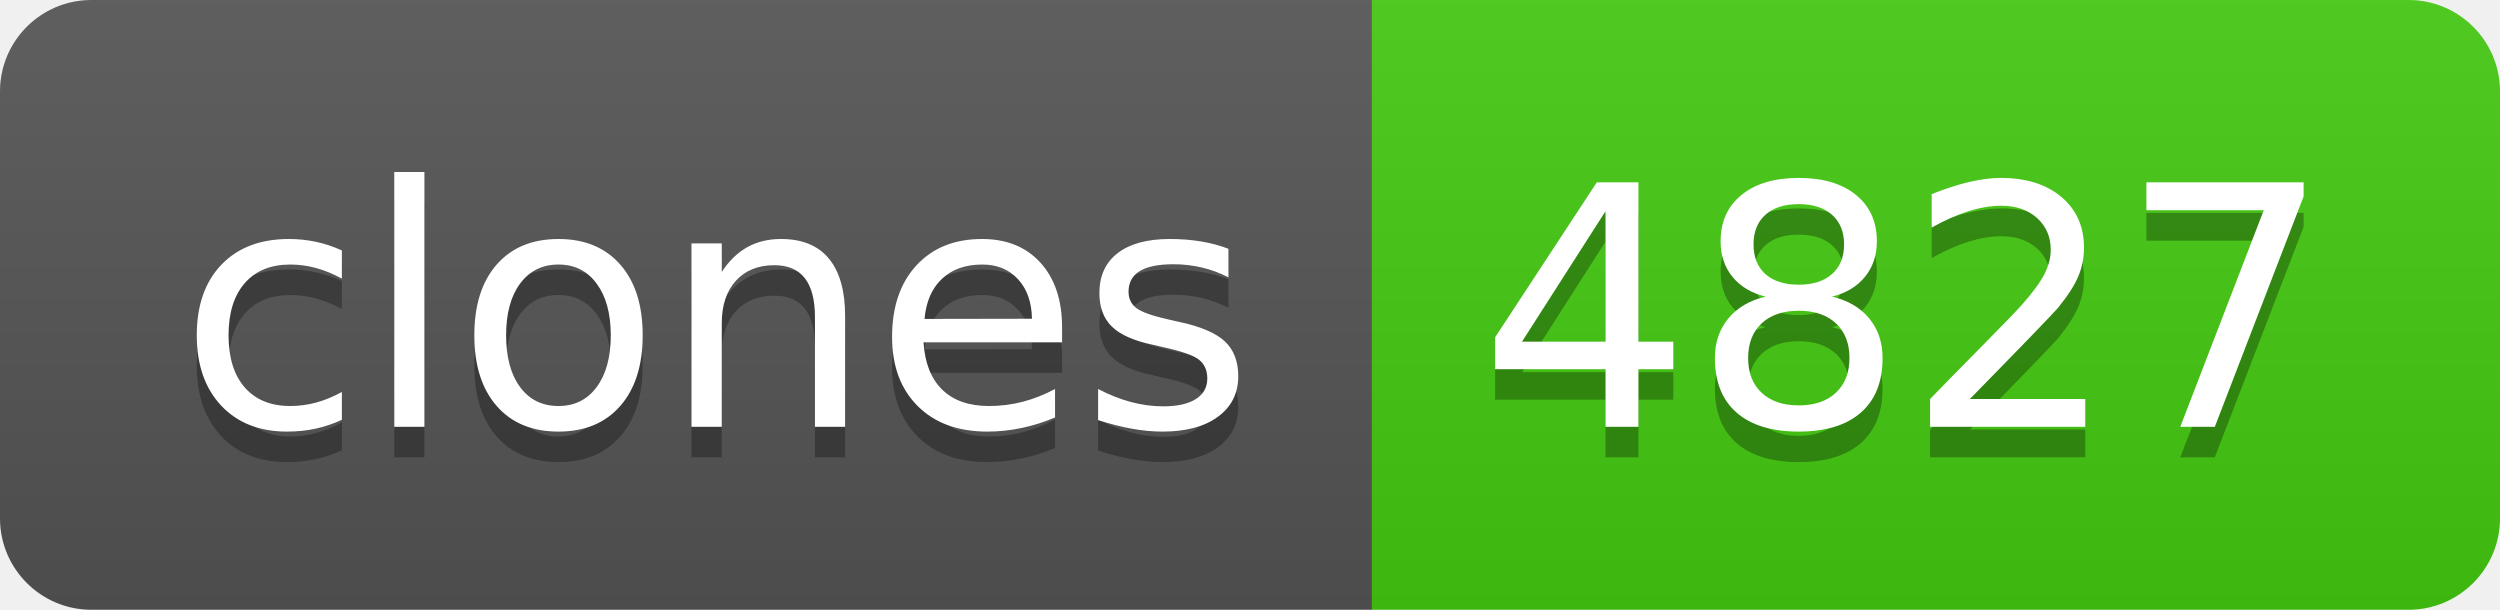
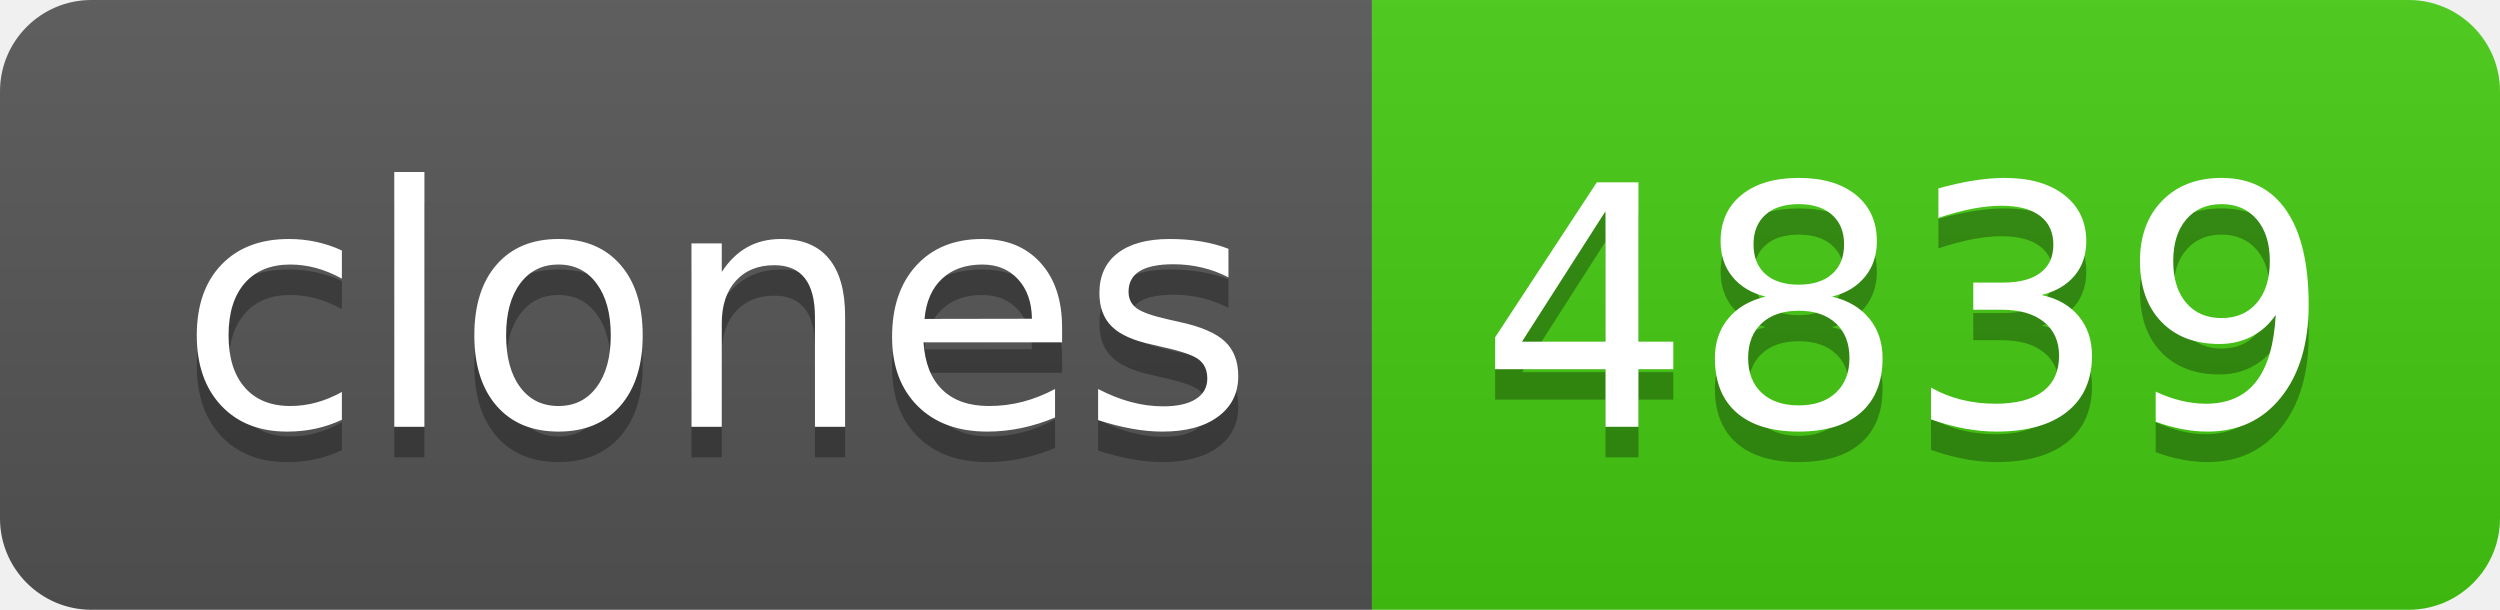
- <svg xmlns="http://www.w3.org/2000/svg" width="82" height="20" role="img" aria-label="clones: 4827">
+ <svg xmlns="http://www.w3.org/2000/svg" width="82" height="20" role="img" aria-label="clones: 4839">
  <linearGradient id="s" x2="0" y2="100%">
    <stop offset="0" stop-color="#bbb" stop-opacity=".1" />
    <stop offset="1" stop-opacity=".1" />
  </linearGradient>
  <clipPath id="r">
    <rect width="82" height="20" rx="3" fill="#fff" />
  </clipPath>
  <g clip-path="url(#r)">
    <rect width="45" height="20" fill="#555" />
    <rect x="45" width="37" height="20" fill="#4c1" />
    <rect width="82" height="20" fill="url(#s)" />
  </g>
  <g fill="#fff" text-anchor="middle" font-family="Verdana,Geneva,DejaVu Sans,sans-serif" text-rendering="geometricPrecision" font-size="110">
    <text aria-hidden="true" x="235" y="150" fill="#010101" fill-opacity=".3" transform="scale(.1)" textLength="350">clones</text>
    <text x="235" y="140" transform="scale(.1)" fill="#fff" textLength="350">clones</text>
-     <text aria-hidden="true" x="625" y="150" fill="#010101" fill-opacity=".3" transform="scale(.1)" textLength="270">4827</text>
-     <text x="625" y="140" transform="scale(.1)" fill="#fff" textLength="270">4827</text>
+     <text aria-hidden="true" x="625" y="150" fill="#010101" fill-opacity=".3" transform="scale(.1)" textLength="270">4839</text>
+     <text x="625" y="140" transform="scale(.1)" fill="#fff" textLength="270">4839</text>
  </g>
</svg>
